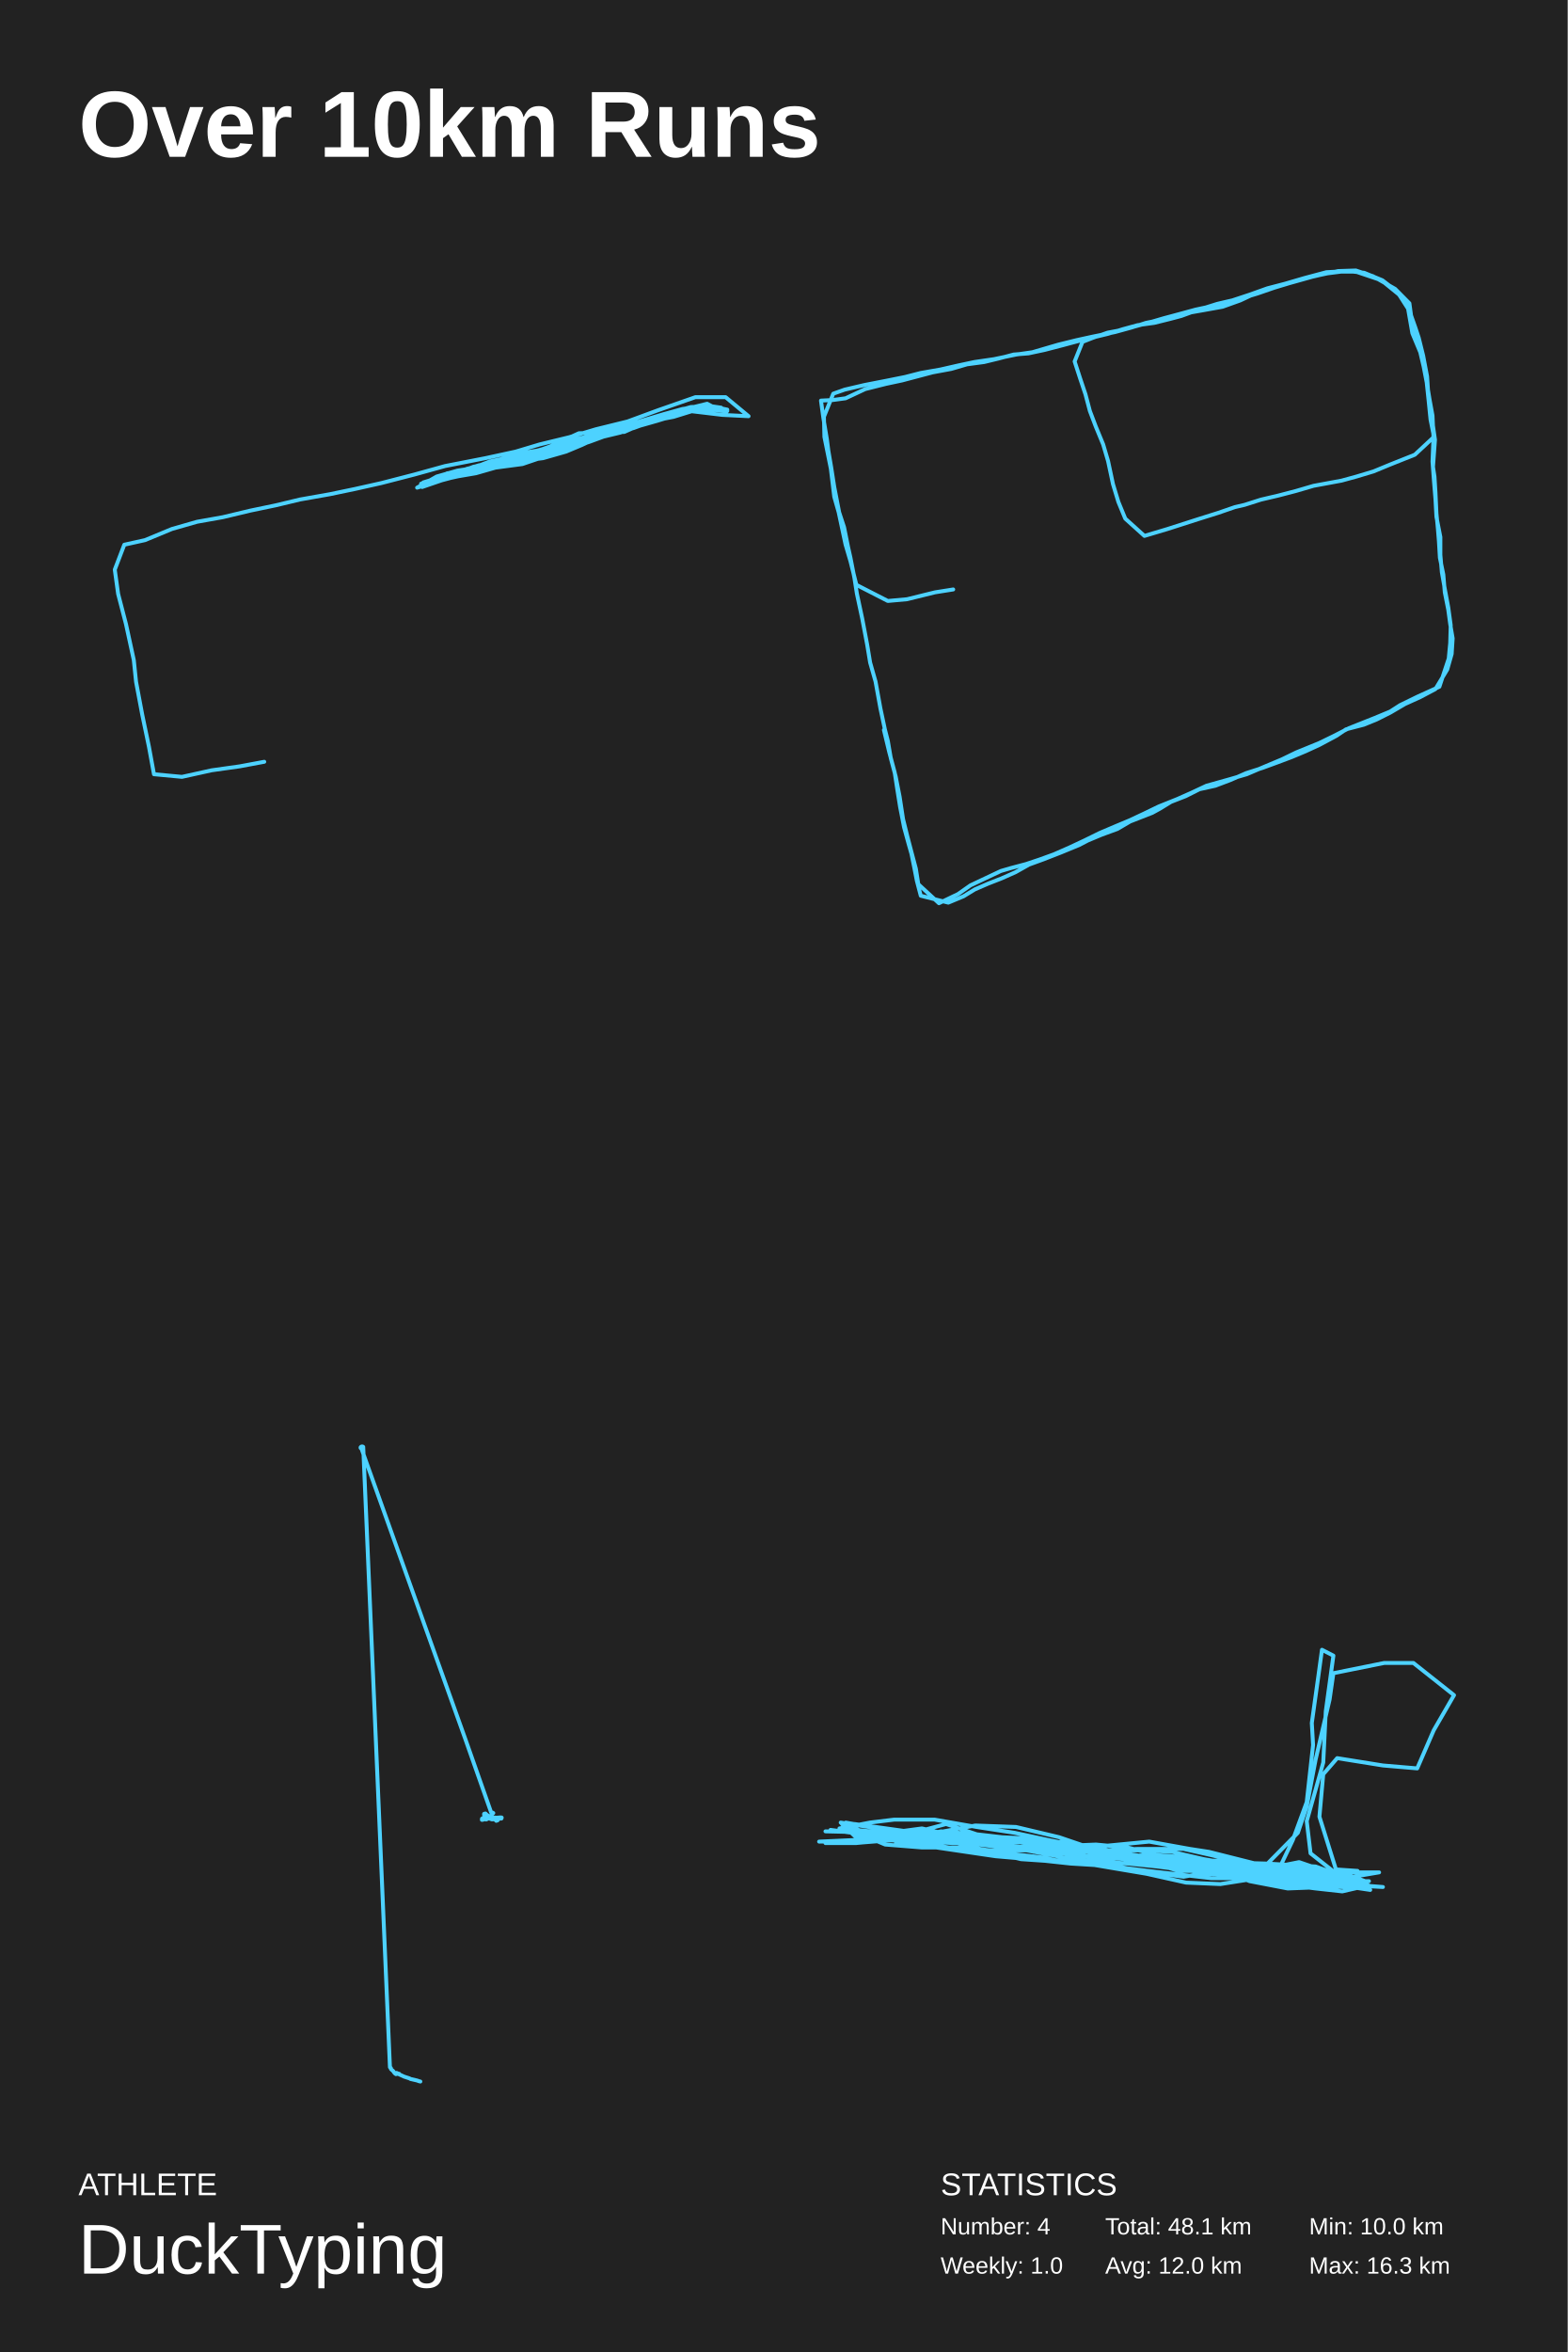
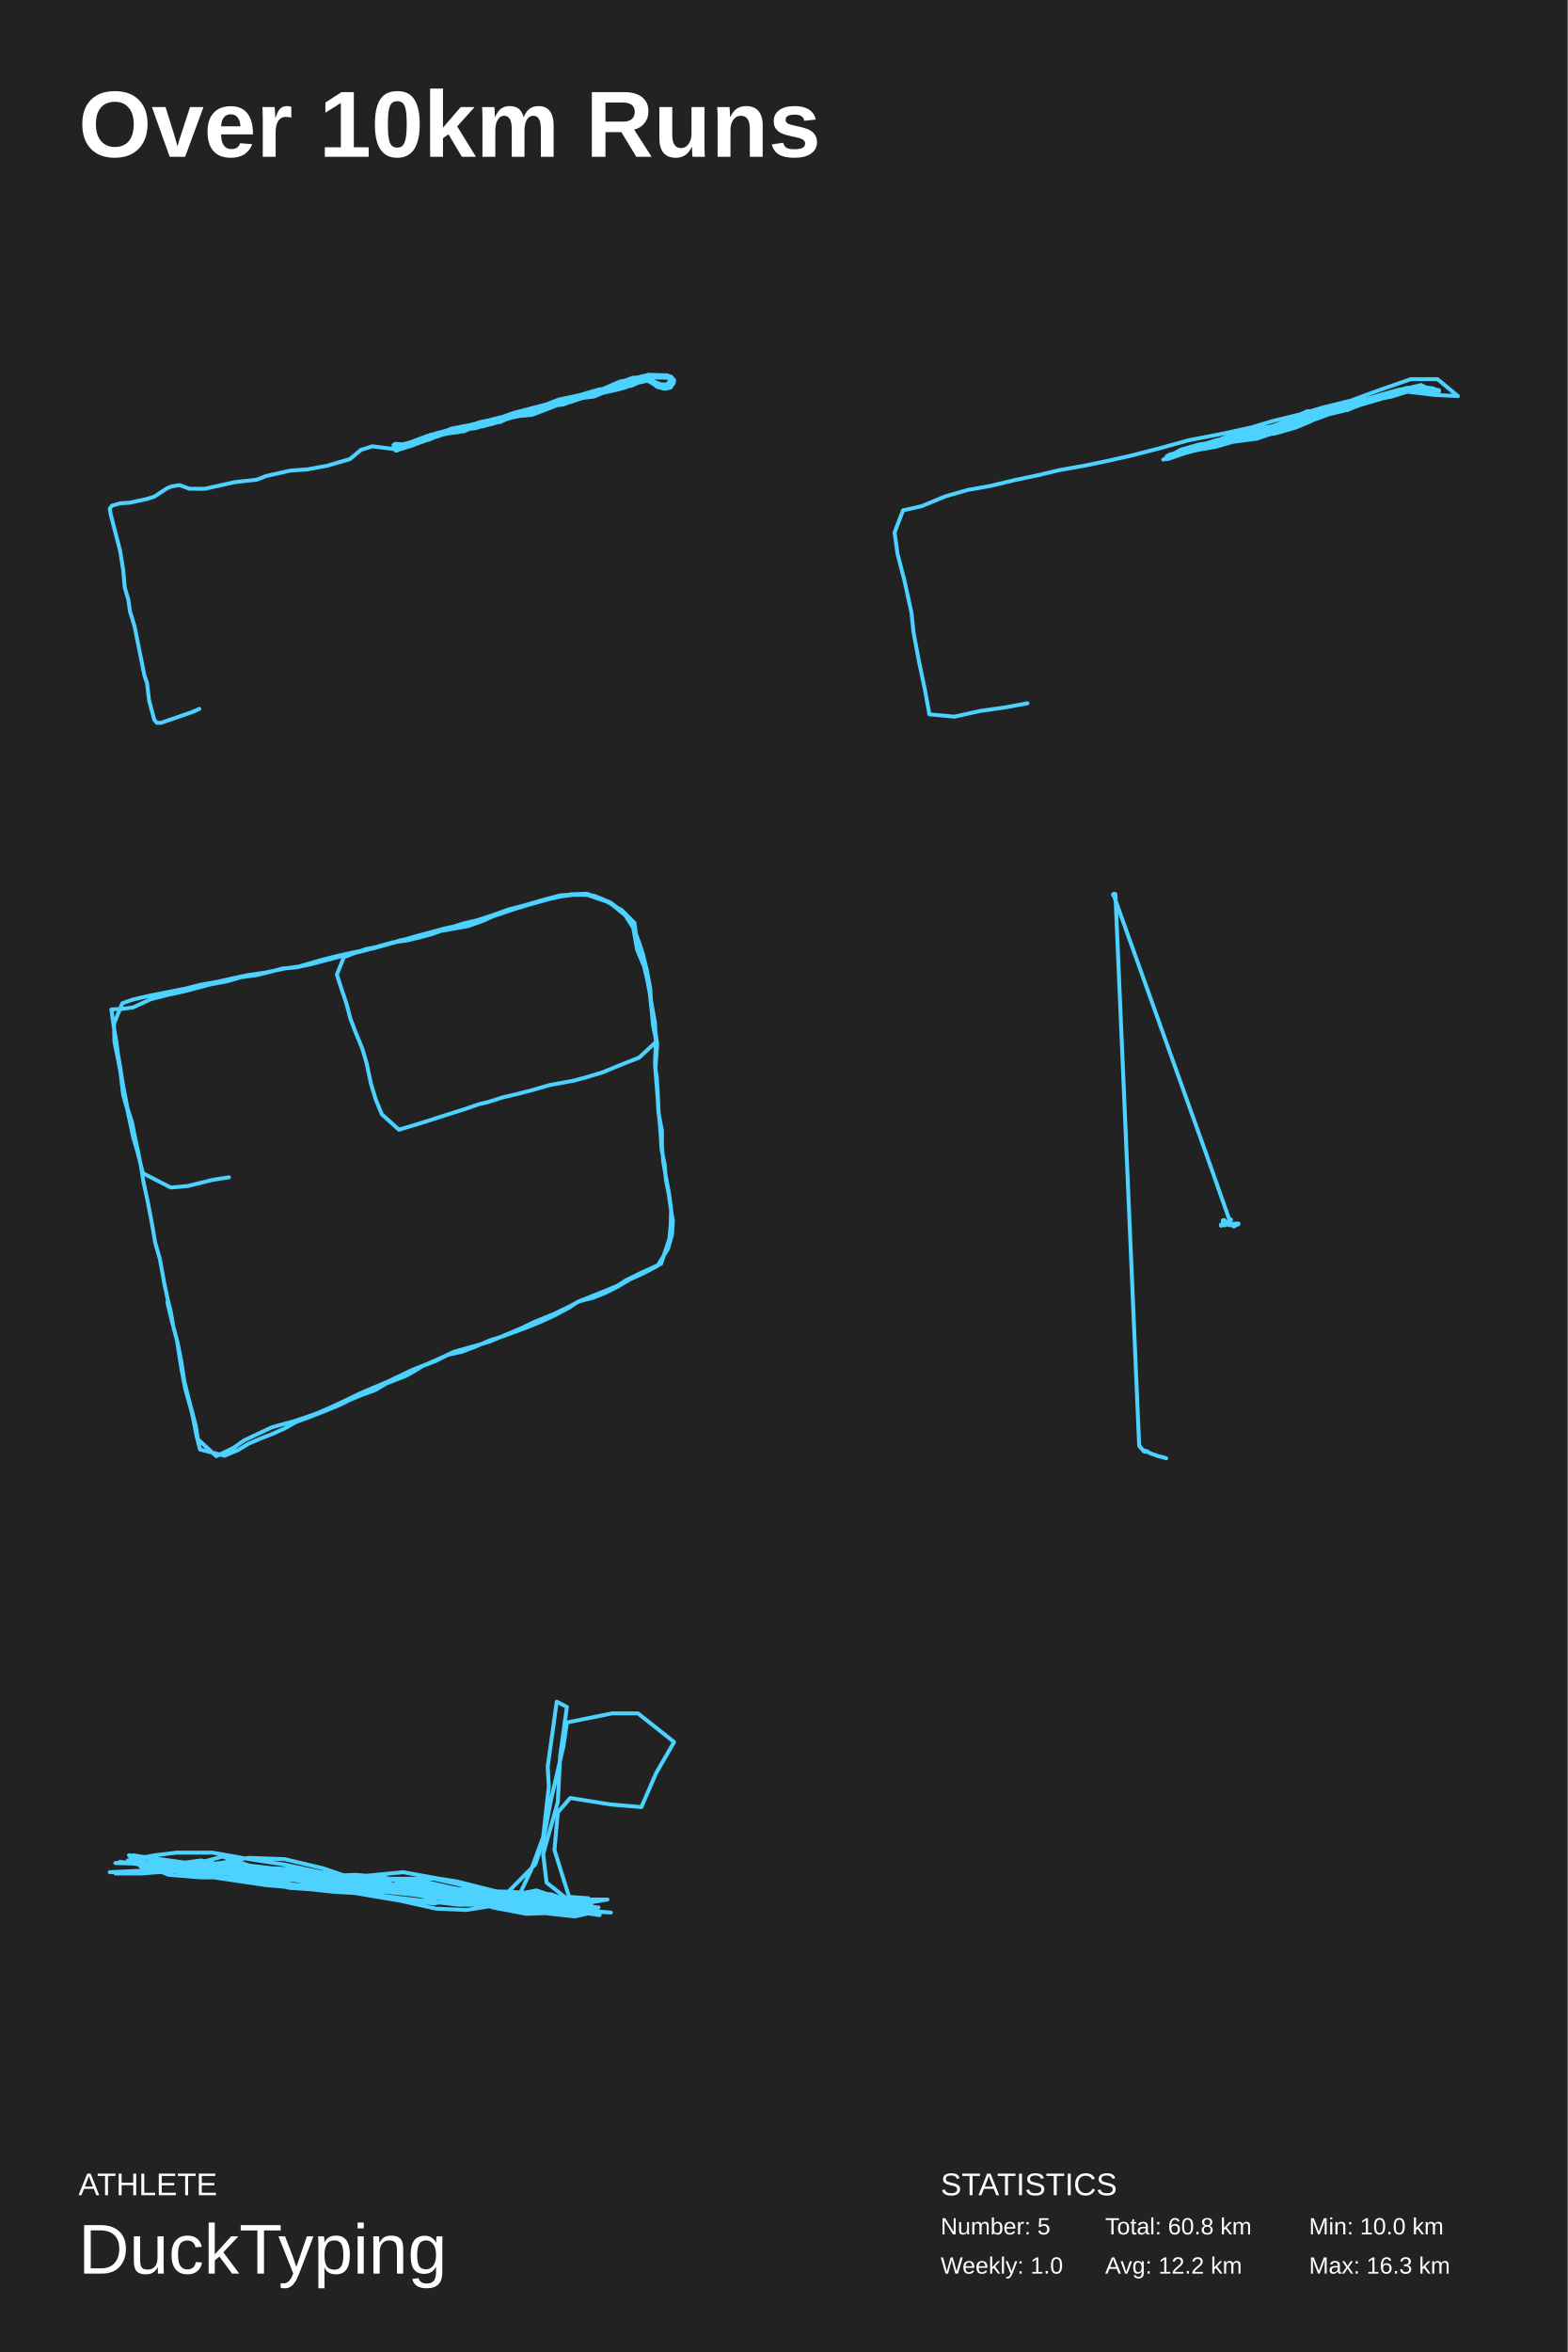
<svg xmlns="http://www.w3.org/2000/svg" baseProfile="full" height="300mm" version="1.1" viewBox="0,0,200,300" width="200mm">
  <defs />
  <rect fill="#222222" height="300" width="200" x="0" y="0" />
  <text fill="#FFFFFF" style="font-size:12px; font-family:Arial; font-weight:bold;" x="10" y="20">Over 10km Runs</text>
  <text fill="#FFFFFF" style="font-size:4px; font-family:Arial" x="10" y="280">ATHLETE</text>
  <text fill="#FFFFFF" style="font-size:9px; font-family:Arial" x="10" y="290">DuckTyping</text>
  <text fill="#FFFFFF" style="font-size:4px; font-family:Arial" x="120" y="280">STATISTICS</text>
-   <text fill="#FFFFFF" style="font-size:3px; font-family:Arial" x="120" y="285">Number: 4</text>
+   <text fill="#FFFFFF" style="font-size:3px; font-family:Arial" x="120" y="285">Number: 5</text>
  <text fill="#FFFFFF" style="font-size:3px; font-family:Arial" x="120" y="290">Weekly: 1.0</text>
-   <text fill="#FFFFFF" style="font-size:3px; font-family:Arial" x="141" y="285">Total: 48.1 km</text>
-   <text fill="#FFFFFF" style="font-size:3px; font-family:Arial" x="141" y="290">Avg: 12.0 km</text>
+   <text fill="#FFFFFF" style="font-size:3px; font-family:Arial" x="141" y="285">Total: 60.8 km</text>
+   <text fill="#FFFFFF" style="font-size:3px; font-family:Arial" x="141" y="290">Avg: 12.2 km</text>
  <text fill="#FFFFFF" style="font-size:3px; font-family:Arial" x="167" y="285">Min: 10.0 km</text>
  <text fill="#FFFFFF" style="font-size:3px; font-family:Arial" x="167" y="290">Max: 16.3 km</text>
-   <polyline fill="none" points="33.714,97.165 30.571,97.751 27.0,98.253 23.214,99.089 19.643,98.754 19.0,95.242 18.143,91.143 17.357,86.961 17.071,84.201 16.071,79.601 15.071,75.753 14.643,72.658 15.857,69.48 18.5,68.894 21.929,67.473 25.143,66.552 28.429,65.967 31.929,65.131 35.143,64.461 38.286,63.709 42.071,63.039 45.286,62.37 48.643,61.618 52.857,60.53 56.786,59.443 61.929,58.439 65.786,57.603 68.857,56.683 72.643,55.762 76,54.759 80.071,53.755 83.929,52.333 88.714,50.66 92.571,50.66 95.5,53.086 92.143,52.919 87.929,52.417 83.857,53.671 81.214,54.424 78.5,55.177 75.286,56.181 71.714,57.268 68.786,57.937 66.357,59.025 62.571,59.61 59.429,60.447 56.286,61.283 53.214,62.203 55.714,60.781 58.357,60.028 61.643,59.526 65.214,58.439 69.0,57.603 72.929,56.515 76.5,55.595 80.143,54.508 83.286,53.588 86.286,52.668 89.857,51.998 92.786,52.249 91.214,51.998 87.786,52.249 85.0,53.337 81.714,54.173 79.143,55.177 76.357,55.846 73.429,56.683 69.857,57.854 66.857,58.606 64.214,59.359 60.714,60.363 57.786,60.865 55.071,61.618 54.5,61.618 57.071,60.363 60.429,60.112 64.214,59.025 67.786,58.021 71.714,56.933 74.643,56.097 77.429,55.344 80.357,54.173 84.429,53.086 87.143,52.249 90.214,51.497 91.0,51.915 87.857,52.249 85.143,53.253 81.929,54.09 79.071,54.926 76.357,55.846 72.786,56.515 69.929,57.352 66.5,58.606 63.5,59.276 60.286,59.777 57.286,60.614 53.857,61.701 55.143,61.367 58.643,60.196 61.286,59.694 64.5,58.941 68.786,57.686 71.429,56.933 73.929,56.097 77.286,55.261 79.929,54.675 82.714,53.839 86.857,52.668 89.571,51.915 92.357,52.249 90.357,51.915 86.714,52.333 83.929,53.253 81.0,54.09 78.286,55.01 74.929,56.264 71.357,57.101 68.714,57.854 65.929,58.606 61.5,59.276 59.143,60.196 56.5,60.948 53.857,61.952 55.143,61.367 57.214,60.614 59.643,59.777 62.214,59.276 66,58.774 69.0,57.854 72.357,56.85 75.429,55.512 78.286,54.842 82.429,53.839 85.929,53.169 89.714,51.998 92.714,52.5 90.714,52.082 87.071,52.333 84.429,53.337 81.429,54.09 79.0,55.01 76.357,55.762 74.214,56.766 72.214,57.603 69.286,58.439 64.714,59.025 61.714,59.61 58.214,60.447 55.5,61.283 53.786,61.952 55.857,61.032 58.143,60.196 62.0,59.777 64.786,58.941 67.571,58.188 70.5,57.268 75.071,55.846 78.571,55.177 81.857,54.006 85.429,52.919 87.786,52.166 90.429,51.915 92.357,52.333 89.571,51.831 86.857,52.584 83.143,53.588 80.429,54.508 77.714,55.428 75.214,56.348 72.643,57.184 69.357,58.272 66.643,59.192 62.857,59.694 60.214,60.363 56.786,61.116 53.857,62.119 55.5,61.283 58.357,60.53 62.071,59.777 65.143,58.774 67.929,58.021 71.071,57.017 73.857,56.515 77.214,55.344 80.571,54.34 83.714,53.671 86.786,52.584 90.5,51.998 92.214,52.166 89.357,51.998 86.071,52.5 83.357,53.671 80.857,54.591 77.286,55.512 74.0,56.599 71.357,57.435 68.5,58.188 65.714,58.857 61.357,59.694 58.643,60.614 55.429,61.199 54.5,61.618 58.286,60.363 61.429,59.694 64.214,58.941 67.0,58.272 70.0,57.352 72.714,56.766 76.143,55.762 78.857,54.926 82.286,54.006 85.143,53.086 87.571,52.417 90.857,52.166 92.357,52.166 89.643,51.748 85.786,52.668 83.143,53.671 80.357,54.424 77.5,55.261 73.786,56.181 71.0,57.017 67.071,58.188 64.143,58.857 60.5,59.777 57.786,60.53 55.071,61.45 54.429,61.701 57.214,60.781 59.929,60.112 62.571,59.276 66.071,58.188 69.571,57.184 72.571,56.432 77.786,55.261 80.643,54.424 84.071,53.42 87.143,52.417 89.929,51.998 92.5,52.249 90.429,51.915 88,52.082 84.286,53.337 81.857,54.006 78.571,55.01 75.429,55.595 72.357,56.599 69.5,57.268 66.929,58.188 63.786,58.941 60.429,59.526 57.786,60.53 55.286,61.283 55.643,61.283 58.714,60.363 61.0,59.61 63.786,59.025 67.286,58.104 70.0,57.268 72.786,56.766 76.143,55.679 79.0,54.926 82.357,53.839 85.286,52.919 87.571,52.166 90.214,51.831 91.786,52.166 89,51.998 85.571,52.835 82.143,54.09 78.929,55.01 75.714,55.679 72.5,56.432 69.714,57.352 67.071,58.188 64.286,58.774 61.071,59.359 58.357,60.196 55.714,61.199 54.143,61.701 56.357,61.032 59.714,60.112 62.857,59.443 66.429,58.272 69.643,57.184 73.857,55.261 79.643,55.093 83.214,53.504 85.786,52.835 88.571,51.998 92.0,51.998 90.857,51.831 87.071,52.166 84.643,52.835 81.571,53.755 78.643,54.842 75.286,55.679 72.929,56.683 68.786,57.519 62.5,58.857 59.0,60.196 55.286,61.199 54.357,61.618 56.643,60.948 59.143,60.028 63.214,58.774 66.071,57.854 69.357,57.352 74.071,56.264 78.143,54.759 81.571,53.922 84.5,53.169 87.571,52.333 90.071,51.915 92.714,52.333 90.786,51.831 88.143,51.915 84.286,53.002 81.786,53.839 78.857,54.508 76.429,55.344 74.286,56.097 70.429,57.184 67.714,57.77 63.786,58.774 60.857,59.694 58.071,60.363 55.357,61.116 54.0,61.534 56.429,60.865 60.5,59.526 63.571,58.941 67.143,58.021 70.214,56.933 72.714,56.432 76.286,55.177 79.786,54.508 83.5,53.588 85.929,52.751 89.429,52.166 92.786,52.417 90.071,51.831 85.929,52.668 83.214,53.42 80.857,54.173 77.857,55.01 75.143,55.595 72.643,56.432 68.857,57.519 65.5,58.439 62.643,58.941 60.357,59.945 58.071,60.363 54.786,61.367 54.857,61.367 57.786,60.447 60.0,59.694 64.143,58.69 66.643,57.937 69.357,57.268 71.714,56.432 74.571,55.762 77.143,54.926 80.143,54.09 82.714,53.504 85.786,52.584 88.286,52.166 91.214,51.915 92.786,52.249 89.429,51.831 87.071,52.166 84.643,53.002 82.286,53.755 79.714,54.34 77.429,55.177 74.643,55.93 72.714,56.432 69.857,57.184 68.143,57.854 65.857,58.439 62.929,58.941 60.357,59.861 58.286,60.279 56.0,60.948 53.714,61.701" stroke="#4dd2ff" stroke-linecap="round" stroke-linejoin="round" stroke-width="0.5" />
-   <polyline fill="none" points="121.607,75.185 119.287,75.552 115.712,76.433 113.266,76.653 109.253,74.597 108.5,71.586 107.873,69.457 106.995,65.344 106.431,63.361 105.992,59.763 105.176,55.724 105.114,53.154 106.305,50.216 107.748,49.702 110.256,49.114 113.266,48.527 115.461,48.086 117.468,47.572 119.977,47.132 122.235,46.618 124.304,46.177 126.813,45.81 129.635,45.222 131.705,44.928 134.966,43.974 137.349,43.386 139.356,42.946 142.241,42.358 144.373,41.771 146.192,41.183 148.387,40.742 151.021,40.008 153.529,39.567 155.975,39.127 158.233,38.319 160.741,37.144 163.187,36.409 166.448,35.455 169.208,34.72 171.905,34.573 174.037,34.794 176.357,35.748 177.988,36.997 179.556,38.906 180.183,42.505 181.5,45.663 182.002,48.674 182.252,51.024 182.503,53.521 182.942,55.724 180.496,58.001 177.361,59.249 175.228,60.13 173.033,60.791 171.152,61.305 167.577,61.966 165.32,62.627 163.062,63.215 160.867,63.729 158.797,64.39 157.543,64.683 155.411,65.418 152.839,66.226 148.951,67.474 146.003,68.355 143.558,66.152 142.68,64.022 141.99,61.746 141.363,58.808 140.735,56.679 139.795,54.402 139.042,52.419 138.478,50.29 137.788,48.233 137.098,46.103 138.101,43.607 139.418,43.092 141.3,42.432 143.244,42.064 146.192,41.256 148.449,40.596 150.644,40.008 152.526,39.494 154.595,39.053 156.978,38.392 159.424,37.584 161.682,36.777 163.94,36.189 166.135,35.602 168.33,35.088 170.713,34.573 172.971,34.5 175.166,35.234 177.988,36.85 179.807,38.686 180.246,41.917 181.124,44.635 181.625,46.764 182.064,49.041 182.378,50.95 182.754,53.007 182.88,55.797 182.754,58.882 182.942,61.379 183.13,63.655 183.256,65.932 183.758,68.502 183.758,70.779 183.946,72.982 184.322,75.111 184.761,77.461 185.075,79.738 185.012,82.014 184.824,83.997 183.632,87.595 180.873,88.844 178.615,89.945 177.361,90.753 175.417,91.561 172.093,92.883 170.086,93.911 168.267,94.792 165.382,95.967 163.564,96.848 161.118,97.876 159.048,98.757 157.041,99.345 153.905,100.226 152.024,101.107 150.205,101.915 147.822,102.87 146.003,103.751 144.122,104.632 142.366,105.366 140.296,106.248 138.352,107.202 136.471,108.083 134.464,108.965 132.645,109.625 130.889,110.213 128.945,110.727 127.691,111.094 123.802,112.93 122.235,114.031 119.789,115.206 117.155,112.783 116.841,110.8 116.277,108.671 115.775,106.762 115.211,104.485 114.772,101.621 114.27,99.051 113.643,96.701 113.266,94.498 112.89,93.03 112.326,90.386 111.699,86.934 111.009,84.511 110.632,82.235 110.005,78.93 109.315,75.699 109.002,73.716 108.5,71.146 108.187,69.75 107.685,67.254 107.058,65.344 106.431,62.113 106.054,59.69 105.678,57.486 105.49,56.018 105.051,53.374 104.737,51.097 106.242,51.024 107.873,50.804 110.382,49.629 113.016,48.968 115.085,48.527 117.029,48.013 118.973,47.499 121.357,47.058 123.363,46.471 125.558,46.177 127.377,45.736 129.321,45.222 131.203,45.075 133.272,44.635 135.53,44.047 137.725,43.46 139.544,43.019 141.363,42.578 143.244,41.991 145.125,41.477 147.258,41.183 149.327,40.669 150.707,40.302 152.714,39.567 155.285,38.76 156.539,38.466 158.484,38.025 160.428,37.438 162.56,36.703 164.504,36.116 167.389,35.308 168.769,34.941 171.089,34.647 172.971,34.647 176.232,35.748 178.49,37.584 179.807,39.641 180.559,41.771 180.998,43.092 181.563,45.369 182.064,48.013 182.19,49.922 182.503,51.832 182.754,53.888 183.068,56.091 182.817,59.543 183.005,60.791 183.13,62.774 183.256,65.491 183.444,67.474 183.569,69.016 183.695,71.146 184.134,73.275 184.322,75.552 184.761,77.755 185.012,79.591 185.325,81.427 185.2,83.41 184.636,85.392 183.13,87.889 181.186,88.917 179.242,89.798 177.361,90.9 175.605,91.781 173.974,92.442 171.716,93.03 170.525,93.837 168.33,95.012 166.574,95.82 164.818,96.554 163.062,97.215 161.055,97.95 158.985,98.61 156.978,99.492 155.034,100.226 153.027,100.667 151.271,101.548 149.39,102.282 147.948,103.163 147.007,103.677 144.185,104.779 142.554,105.734 140.547,106.468 138.791,107.202 137.662,107.79 135.342,108.744 133.084,109.625 131.266,110.286 129.572,111.241 127.754,112.049 126.06,112.71 124.367,113.444 122.924,114.325 120.98,115.133 117.468,114.252 116.967,112.342 116.653,110.727 116.277,108.891 115.9,107.569 115.336,105.513 114.834,102.943 114.458,100.593 114.144,98.537 113.455,95.967 112.765,93.103" stroke="#4dd2ff" stroke-linecap="round" stroke-linejoin="round" stroke-width="0.5" />
-   <polyline fill="none" points="62.25,231.929 61.995,231.958 61.889,231.893 61.721,231.893 61.597,231.922 61.497,231.965 61.491,231.979 61.541,232.015 61.528,232.058 61.478,232.101 61.478,232.123 61.534,232.123 61.709,232.073 61.796,232.008 61.982,231.893 62.181,231.822 62.231,231.829 62.287,231.85 62.275,231.908 62.337,231.893 62.362,231.893 62.486,231.972 62.741,232.058 62.791,232.065 62.99,232.044 63.133,232.001 63.158,231.979 63.158,231.951 63.233,231.922 63.264,231.9 63.276,231.879 63.363,231.843 63.432,231.85 63.618,231.829 63.687,231.829 63.712,231.85 63.805,231.857 63.967,231.9 63.998,231.879 64.004,231.85 64.004,231.836 63.985,231.822 63.917,231.829 63.855,231.9 63.774,231.922 63.761,231.936 63.68,231.965 63.693,231.972 63.625,232.029 63.32,232.094 63.226,232.051 63.214,231.986 63.09,231.936 62.909,231.9 62.548,231.929 62.356,231.936 62.281,231.958 62.02,232.08 61.989,232.015 61.951,231.951 61.914,231.943 61.827,231.943 61.665,231.994 61.64,232.022 61.659,232.044 61.702,232.051 61.752,232.015 61.758,231.986 61.765,231.958 61.709,231.879 61.74,231.922 61.758,231.936 61.758,231.85 61.771,231.822 61.783,231.728 61.771,231.506 61.752,231.384 61.765,231.355 61.926,231.312 61.951,231.327 62.088,231.463 62.219,231.556 62.287,231.628 62.343,231.657 62.474,231.814 62.536,231.85 62.648,231.865 62.766,231.85 62.872,231.857 63.139,231.836 63.295,231.85 63.307,231.865 63.438,231.85 63.618,231.872 63.649,231.893 63.755,231.893 63.83,231.915 63.929,231.915 63.948,231.965 63.973,231.951 63.985,231.922 63.985,231.9 63.948,231.872 63.861,231.814 63.83,231.807 63.836,231.843 63.736,231.865 63.637,231.936 63.618,231.979 63.625,232.029 63.575,232.073 63.481,232.187 63.307,232.245 63.245,232.159 63.183,232.116 63.009,232.029 62.729,231.972 62.542,231.908 62.331,231.857 62.169,231.865 62.125,231.879 61.777,231.929 61.696,231.958 61.671,231.979 61.553,232.029 61.497,232.065 61.491,232.087 61.503,232.108 61.547,232.123 61.827,232.051 61.976,232.029 62.387,231.793 62.723,231.484 62.934,231.255 62.835,231.198 62.654,231.162 59.395,221.902 46.071,184.651 46.102,184.687 46.089,184.708 46.04,184.73 46.021,184.715 46.002,184.672 45.996,184.629 46.015,184.586 46.102,184.514 46.158,184.5 46.251,184.5 46.295,184.522 46.338,184.55 49.747,263.679 49.834,263.744 49.865,263.78 49.853,263.83 49.853,263.851 49.89,263.923 49.983,264.016 50.058,264.073 50.195,264.21 50.276,264.346 50.357,264.432 50.419,264.496 50.518,264.561 50.518,264.525 50.549,264.532 50.674,264.482 50.699,264.482 50.692,264.532 50.804,264.525 50.891,264.532 50.916,264.511 50.879,264.547 50.854,264.518 50.792,264.511 50.686,264.439 50.605,264.403 50.574,264.396 50.549,264.403 50.587,264.439 50.879,264.561 51.538,264.869 52.216,265.091 52.378,265.177 53.212,265.371 53.305,265.4 53.392,265.443 53.628,265.5" stroke="#4dd2ff" stroke-linecap="round" stroke-linejoin="round" stroke-width="0.5" />
-   <polyline fill="none" points="114.22,235.273 118.108,234.9 122.644,234.713 126.208,234.9 128.8,235.46 134.47,236.394 140.302,236.02 144.676,236.581 149.05,237.328 152.938,237.701 155.854,238.262 160.066,238.635 165.736,237.514 170.11,239.009 173.998,240.316 172.216,239.943 168.004,239.382 163.468,238.822 161.848,238.448 156.502,237.328 151.642,237.328 147.268,237.141 143.704,236.394 139.492,235.647 135.766,235.086 133.822,234.713 129.448,233.779 124.588,233.032 119.242,232.098 114.058,232.098 110.98,232.471 107.092,233.219 111.142,233.592 116.65,234.152 120.862,234.526 122.482,234.713 127.99,234.9 132.364,235.086 135.28,235.46 139.816,235.273 143.866,235.647 148.078,236.767 151.318,237.514 155.53,237.888 159.742,238.262 163.63,238.822 165.25,239.196 170.272,239.943 174.646,240.503 173.512,240.316 169.462,239.943 164.764,239.196 160.714,238.448 157.96,237.888 153.586,237.141 149.536,236.207 145.972,236.02 141.112,236.02 137.224,235.46 131.878,234.526 127.828,234.339 124.588,233.966 120.052,233.592 115.192,234.526 109.198,235.086 105.31,235.086 109.036,235.086 113.734,234.713 117.946,234.713 124.912,235.273 127.99,235.647 133.66,235.647 138.034,235.833 144.838,236.954 149.86,238.448 155.206,238.075 159.256,238.262 164.44,239.196 168.004,239.382 171.568,240.316 176.428,240.69 173.026,240.503 171.082,240.503 170.758,240.503 166.06,240.316 161.362,239.569 152.938,237.888 148.24,236.954 142.894,237.701 137.548,237.328 133.984,236.581 129.934,235.833 124.912,235.086 121.51,235.086 118.27,234.9 112.762,234.713 107.416,232.658 109.198,234.339 114.706,234.526 119.404,234.713 122.158,235.086 125.074,235.833 128.476,236.394 133.336,236.954 135.604,237.514 139.816,237.514 143.866,237.701 147.592,238.075 154.882,239.009 157.312,239.382 162.01,239.943 166.546,240.316 172.702,240.69 174.646,239.943 171.244,239.943 166.708,239.569 161.362,239.196 153.262,239.009 148.402,236.954 144.19,237.701 138.52,237.328 133.984,235.833 129.448,234.526 125.074,234.526 119.89,234.9 116.974,234.339 113.086,233.405 107.902,232.471 110.818,234.152 115.678,235.086 120.7,235.833 127.018,236.767 131.392,237.141 136.576,237.701 139.654,237.888 146.296,239.009 151.318,240.129 155.692,240.316 159.256,239.756 162.01,240.129 167.842,240.877 171.244,241.25 173.674,240.69 169.138,240.69 164.278,240.877 159.418,239.943 154.234,237.888 151.966,236.954 147.106,236.581 143.542,236.767 138.52,235.833 130.42,234.526 123.13,234.339 116.326,233.966 108.874,233.779 105.958,233.405 108.712,233.779 112.438,234.339 120.052,234.339 124.75,235.833 130.258,237.141 135.766,237.514 140.302,237.701 143.542,238.262 146.458,238.635 154.558,239.569 156.178,239.569 161.362,239.569 164.278,239.569 169.786,240.316 174.808,241.063 173.512,239.756 170.434,239.009 167.842,238.075 161.686,237.701 154.72,237.514 150.184,236.954 148.402,236.954 144.19,236.767 140.14,236.207 131.878,236.207 129.286,235.46 123.778,234.152 116.326,233.779 112.762,234.526 104.5,234.9 115.678,234.713 118.594,234.9 125.236,235.086 129.448,235.647 135.442,234.9 140.788,236.581 146.134,237.514 151.318,237.888 154.558,238.075 160.228,239.382 164.764,240.503 167.842,240.503 174.322,240.877 174.16,239.943 171.568,239.009 165.736,238.262 159.904,238.635 156.826,237.701 151.642,236.954 148.726,236.767 140.464,237.141 134.956,236.207 132.04,236.02 126.694,235.273 117.622,233.219 113.41,233.779 105.31,233.592 108.874,233.592 111.952,233.592 116.812,233.592 124.912,234.9 127.828,235.273 133.822,236.02 140.14,236.02 146.134,237.514 152.29,238.448 158.932,237.888 163.144,238.075 166.546,239.009 173.674,239.943 170.596,239.569 165.574,239.196 159.256,239.009 156.988,238.448 150.832,237.328 148.078,237.141 142.246,236.767 135.118,234.339 129.61,233.032 124.426,232.845 120.376,233.592 118.432,233.966 109.036,232.658 114.22,233.592 118.918,235.273 123.13,236.02 130.906,236.767 136.576,237.514 141.76,237.888 145.486,238.635 150.994,239.382 155.206,238.635 161.848,238.822 165.574,239.382 173.026,240.503 173.188,238.822 170.434,238.822 164.116,238.635 159.094,238.635 156.016,236.954 150.994,235.833 145.162,235.833 140.788,236.02 137.872,235.647 133.984,235.46 127.828,234.526 124.588,234.152 118.432,233.592 115.516,233.779 107.254,232.471 109.522,234.152 115.84,234.339 120.376,234.339 122.644,234.713 127.828,235.46 132.85,236.02 138.196,236.767 140.302,236.581 144.838,236.954 150.346,238.635 156.34,238.635 160.552,238.635 162.172,238.635 168.328,239.196 170.434,239.756 175.942,238.822 170.272,238.822 167.194,236.394 166.708,232.285 168.814,224.813 169.138,218.276 170.11,211.178 168.652,210.431 168.166,213.98 167.356,219.77 167.518,222.572 166.708,229.856 164.926,234.713 163.144,238.448 154.234,236.207 151.804,235.833 146.62,234.9 140.788,235.46 136.252,236.02 130.744,236.02 120.7,232.658 112.276,234.9 109.36,233.779 112.924,235.273 117.622,235.647 122.32,235.647 126.532,236.02 130.906,236.02 135.604,236.02 138.682,236.767 143.542,237.141 147.592,237.701 150.508,237.888 156.664,237.888 162.982,238.635 167.68,239.009 169.462,239.196 173.026,240.129 173.188,238.635 170.434,238.448 168.328,231.724 168.814,226.308 170.596,224.253 176.428,225.187 180.802,225.56 182.908,220.704 185.5,216.221 180.316,212.112 176.59,212.112 170.11,213.419 169.624,216.782 167.842,224.44 166.708,230.417 165.574,233.779 161.524,237.888 157.474,237.328 151.966,236.02 149.374,235.46" stroke="#4dd2ff" stroke-linecap="round" stroke-linejoin="round" stroke-width="0.5" />
+   <polyline fill="none" points="25.428,90.42 24.569,90.807 20.539,92.199 20.011,92.199 19.681,91.813 19.02,89.338 18.756,87.094 18.426,86.166 17.171,79.901 16.576,77.967 16.378,76.498 15.916,74.951 15.717,72.708 15.321,70.232 14.132,65.669 14.0,64.895 14.264,64.508 15.321,64.199 16.51,64.122 18.69,63.658 19.681,63.348 21.332,62.265 21.927,62.033 22.917,61.879 24.172,62.343 26.154,62.343 29.985,61.492 32.76,61.182 33.949,60.718 37.053,60.022 39.233,59.867 41.743,59.403 44.65,58.552 46.037,57.392 47.49,56.928 50.594,57.315 52.906,56.464 54.756,56.077 56.143,55.458 60.635,54.143 63.673,53.679 65.193,52.906 66.448,52.519 68.958,52.287 71.138,51.281 75.563,50.353 81.376,48.651 82.499,48.419 83.952,49.27 84.481,49.425 85.207,49.116 85.802,48.497 85.736,48.187 85.141,47.878 82.697,47.801 78.139,49.27 77.017,49.812 71.93,51.049 70.081,51.9 68.76,52.055 66.448,52.828 65.391,52.828 60.305,54.376 58.587,54.608 56.077,55.536 54.095,56 51.651,57.005 50.264,57.005 50.528,57.238 51.057,57.16 52.972,56.309 57.464,54.994 58.587,54.685 61.626,54.376 65.589,53.138 66.778,52.442 68.826,52.055 73.912,50.817 75.101,50.353 75.894,50.276 77.347,49.734 79.659,49.193 82.895,48.497 83.82,49.348 84.877,49.58 85.604,49.348 85.934,48.729 85.802,48.419 85.207,48.187 81.905,48.11 80.716,48.187 76.026,49.966 71.27,50.972 69.684,51.591 65.523,52.674 62.088,53.911 59.842,54.453 57.53,54.762 55.549,55.304 52.246,56.541 50.991,56.851 50.396,57.238 51.255,57.083 52.576,56.541 54.029,56.309 55.152,55.69 56.804,55.149 64.664,53.37 67.174,52.364 69.354,52.21 70.873,51.514 72.987,51.204 77.017,49.734 78.866,49.348 80.451,48.806 82.697,48.419 83.886,49.038 84.745,49.193 85.273,48.884 85.538,48.342 85.472,48.11 85.141,47.955 82.565,48.11 79.064,48.729 77.017,49.812 75.695,49.966 66.778,52.751 64.796,53.061 63.409,53.757 60.371,54.298 54.558,55.923 50.727,57.238 53.303,56.309 54.624,55.923 55.879,55.304 57.861,55.072 61.097,54.143 62.947,53.911 65.457,52.828 66.976,52.519 68.165,52.055 71.006,51.591 75.233,50.199 78.272,49.812 80.65,48.651 81.442,48.419 82.499,48.265 83.754,48.961 84.943,49.193 85.406,49.193 85.67,48.884 85.67,48.419 85.207,48.187 82.103,47.955 80.319,48.419 76.752,49.657 65.985,52.596 63.541,53.525 57.53,54.685 55.681,55.613 52.246,56.773 50.33,57.083 51.057,57.238 53.039,56.309 54.228,56.077 55.681,55.536 58.587,54.762 60.503,54.453 62.088,53.911 66.25,53.061 67.901,52.906 71.138,51.668 76.686,50.044 79.394,49.502 81.442,48.651 82.697,48.574 83.952,49.348 84.745,49.58 85.273,49.502 85.67,49.038 85.736,48.342 85.009,47.955 82.433,47.955 78.866,48.961 77.545,49.58 76.488,49.657 68.561,51.978 67.505,52.442 64.994,52.983 62.683,53.834 56.738,55.149 55.086,55.69 50.462,56.928 51.321,56.928 55.549,55.381 58.323,55.149 60.569,54.298 63.673,53.679 65.985,52.906 68.76,52.442 70.807,51.514 72.789,51.281 76.488,49.966 78.602,49.657 81.772,48.419 82.697,48.419 84.679,49.27 85.207,49.116 85.802,48.574 85.67,48.342 85.207,48.11 83.292,47.955 79.13,48.651 76.818,49.657 72.525,51.127 62.683,53.525 60.569,54.221 57.596,54.762 56.672,55.072 54.492,55.613 50.396,57.16 51.453,56.928 52.906,56.232 54.624,55.768 55.747,55.69 57.53,55.072 60.04,54.53 61.229,54.066 63.673,53.757 65.061,53.138 67.769,52.674 72.062,51.204 78.932,49.657 79.989,49.348 81.31,48.574 82.895,48.419 83.754,49.27 84.811,49.58 85.538,49.425 85.934,48.884 86.0,48.497 85.604,48.033 84.943,47.955 82.103,48.11 80.385,48.419 79.13,49.038 73.317,50.74 67.637,52.21 65.853,52.751 57.464,54.84 56.275,55.226 54.954,55.458 53.435,56.155 50.462,57.16 51.057,57.16 55.152,55.69 58.785,54.608 62.484,53.834 64.004,53.37 65.193,53.215 66.646,52.596 68.033,52.364 74.44,50.74 75.761,50.585 77.611,49.812 79.461,49.425 81.112,48.806 82.565,48.574 84.084,49.193 85.009,49.27 85.67,48.961 85.868,48.574 85.802,48.342 85.273,48.187 83.49,47.955 82.763,47.955 81.178,48.265 78.734,49.27 70.015,51.514 64.334,53.215 61.295,53.834 55.417,55.768 53.633,56.077 51.783,56.696 50.396,56.619 50.198,56.773 50.33,57.16 50.793,57.16 53.633,56.309 55.483,55.536 58.059,55.149 62.154,53.989 63.806,53.834 65.259,53.138 69.354,52.132 71.204,51.359 72.789,51.127 74.374,50.431 76.884,49.889 80.187,48.651 82.301,48.187 82.697,48.11 83.556,48.729 84.349,49.038 85.406,49.038 85.934,48.574 85.802,48.265 85.472,48.187 84.283,48.11 82.367,48.187 80.583,48.419 79.989,48.574 78.404,49.348 74.176,50.74 70.147,51.823 68.165,52.21 66.051,52.751 60.701,54.608 57.993,54.917 56.341,55.458 54.36,55.845 53.039,56.464 50.727,57.238 53.699,56.309 55.879,55.381 59.248,54.994 60.569,54.376 62.749,53.834 63.872,53.37 68.429,52.442 69.949,51.823 72.062,51.359 74.44,50.508 80.187,49.116 82.433,48.342 84.679,49.193 85.075,49.193 85.604,48.961 85.934,48.497 85.67,48.187 84.283,47.878 82.103,48.187 80.517,48.574 77.083,49.966 75.365,50.276 72.459,51.281 70.081,51.668 68.297,52.442 65.655,53.138 62.815,54.066 56.011,55.536 52.51,56.851 50.462,57.47 50.661,57.47 51.85,56.696 54.822,55.536 59.578,54.608 64.73,53.215 67.042,52.906 69.222,52.055 70.477,51.746 71.864,51.591 73.846,50.817 77.941,49.657 80.583,49.193 82.367,48.342 82.697,48.419 83.688,49.116 84.877,49.425 85.604,49.27 85.868,48.806 85.868,48.497 85.339,48.187 82.301,48.11 78.8,49.116 76.686,50.044 74.903,50.431 73.119,51.127" stroke="#4dd2ff" stroke-linecap="round" stroke-linejoin="round" stroke-width="0.5" />
+   <polyline fill="none" points="131.079,89.702 128.286,90.223 125.111,90.669 121.746,91.412 118.571,91.115 118,87.992 117.238,84.349 116.54,80.632 116.286,78.179 115.397,74.09 114.508,70.669 114.127,67.919 115.206,65.093 117.556,64.573 120.603,63.309 123.46,62.491 126.381,61.971 129.492,61.227 132.349,60.632 135.143,59.963 138.508,59.368 141.365,58.774 144.349,58.104 148.095,57.138 151.587,56.171 156.159,55.279 159.587,54.536 162.317,53.718 165.683,52.9 168.667,52.008 172.286,51.116 175.714,49.852 179.968,48.365 183.397,48.365 186.0,50.521 183.016,50.372 179.27,49.926 175.651,51.041 173.302,51.71 170.889,52.38 168.032,53.272 164.857,54.238 162.254,54.833 160.095,55.8 156.73,56.32 153.937,57.064 151.143,57.807 148.413,58.625 150.635,57.361 152.984,56.692 155.905,56.246 159.079,55.279 162.444,54.536 165.937,53.569 169.111,52.751 172.349,51.785 175.143,50.967 177.81,50.149 180.984,49.554 183.587,49.777 182.19,49.554 179.143,49.777 176.667,50.744 173.746,51.487 171.46,52.38 168.984,52.974 166.381,53.718 163.206,54.759 160.54,55.428 158.19,56.097 155.079,56.989 152.476,57.435 150.063,58.104 149.556,58.104 151.841,56.989 154.825,56.766 158.19,55.8 161.365,54.907 164.857,53.941 167.46,53.197 169.937,52.528 172.54,51.487 176.159,50.521 178.571,49.777 181.302,49.108 182,49.48 179.206,49.777 176.794,50.669 173.937,51.413 171.397,52.156 168.984,52.974 165.81,53.569 163.27,54.313 160.222,55.428 157.556,56.023 154.698,56.469 152.032,57.212 148.984,58.179 150.127,57.881 153.238,56.841 155.587,56.394 158.444,55.725 162.254,54.61 164.603,53.941 166.825,53.197 169.81,52.454 172.159,51.933 174.635,51.19 178.317,50.149 180.73,49.48 183.206,49.777 181.429,49.48 178.19,49.852 175.714,50.669 173.111,51.413 170.698,52.231 167.714,53.346 164.54,54.09 162.19,54.759 159.714,55.428 155.778,56.023 153.683,56.841 151.333,57.51 148.984,58.402 150.127,57.881 151.968,57.212 154.127,56.469 156.413,56.023 159.778,55.577 162.444,54.759 165.429,53.867 168.159,52.677 170.698,52.082 174.381,51.19 177.492,50.595 180.857,49.554 183.524,50 181.746,49.629 178.508,49.852 176.159,50.744 173.492,51.413 171.333,52.231 168.984,52.9 167.079,53.792 165.302,54.536 162.698,55.279 158.635,55.8 155.968,56.32 152.857,57.064 150.444,57.807 148.921,58.402 150.762,57.584 152.794,56.841 156.222,56.469 158.698,55.725 161.175,55.056 163.778,54.238 167.841,52.974 170.952,52.38 173.873,51.339 177.048,50.372 179.143,49.703 181.492,49.48 183.206,49.852 180.73,49.405 178.317,50.075 175.016,50.967 172.603,51.785 170.19,52.603 167.968,53.42 165.683,54.164 162.762,55.13 160.349,55.948 156.984,56.394 154.635,56.989 151.587,57.658 148.984,58.551 150.444,57.807 152.984,57.138 156.286,56.469 159.016,55.577 161.492,54.907 164.286,54.015 166.762,53.569 169.746,52.528 172.73,51.636 175.524,51.041 178.254,50.075 181.556,49.554 183.079,49.703 180.54,49.554 177.619,50 175.206,51.041 172.984,51.859 169.81,52.677 166.889,53.643 164.54,54.387 162,55.056 159.524,55.651 155.651,56.394 153.238,57.212 150.381,57.733 149.556,58.104 152.921,56.989 155.714,56.394 158.19,55.725 160.667,55.13 163.333,54.313 165.746,53.792 168.794,52.9 171.206,52.156 174.254,51.339 176.794,50.521 178.952,49.926 181.873,49.703 183.206,49.703 180.794,49.331 177.365,50.149 175.016,51.041 172.54,51.71 170,52.454 166.698,53.272 164.222,54.015 160.73,55.056 158.127,55.651 154.889,56.469 152.476,57.138 150.063,57.956 149.492,58.179 151.968,57.361 154.381,56.766 156.73,56.023 159.841,55.056 162.952,54.164 165.619,53.495 170.254,52.454 172.794,51.71 175.841,50.818 178.571,49.926 181.048,49.554 183.333,49.777 181.492,49.48 179.333,49.629 176.032,50.744 173.873,51.339 170.952,52.231 168.159,52.751 165.429,53.643 162.889,54.238 160.603,55.056 157.81,55.725 154.825,56.246 152.476,57.138 150.254,57.807 150.571,57.807 153.302,56.989 155.333,56.32 157.81,55.8 160.921,54.982 163.333,54.238 165.81,53.792 168.794,52.826 171.333,52.156 174.317,51.19 176.921,50.372 178.952,49.703 181.302,49.405 182.698,49.703 180.222,49.554 177.175,50.298 174.127,51.413 171.27,52.231 168.413,52.826 165.556,53.495 163.079,54.313 160.73,55.056 158.254,55.577 155.397,56.097 152.984,56.841 150.635,57.733 149.238,58.179 151.206,57.584 154.19,56.766 156.984,56.171 160.159,55.13 163.016,54.164 166.762,52.454 171.905,52.305 175.079,50.892 177.365,50.298 179.841,49.554 182.889,49.554 181.873,49.405 178.508,49.703 176.349,50.298 173.619,51.116 171.016,52.082 168.032,52.826 165.937,53.718 162.254,54.461 156.667,55.651 153.556,56.841 150.254,57.733 149.429,58.104 151.46,57.51 153.683,56.692 157.302,55.577 159.841,54.759 162.762,54.313 166.952,53.346 170.571,52.008 173.619,51.264 176.222,50.595 178.952,49.852 181.175,49.48 183.524,49.852 181.81,49.405 179.46,49.48 176.032,50.446 173.81,51.19 171.206,51.785 169.048,52.528 167.143,53.197 163.714,54.164 161.302,54.684 157.81,55.577 155.206,56.394 152.73,56.989 150.317,57.658 149.111,58.03 151.27,57.435 154.889,56.246 157.619,55.725 160.794,54.907 163.524,53.941 165.746,53.495 168.921,52.38 172.032,51.785 175.333,50.967 177.492,50.223 180.603,49.703 183.587,49.926 181.175,49.405 177.492,50.149 175.079,50.818 172.984,51.487 170.317,52.231 167.905,52.751 165.683,53.495 162.317,54.461 159.333,55.279 156.794,55.725 154.762,56.617 152.73,56.989 149.81,57.881 149.873,57.881 152.476,57.064 154.444,56.394 158.127,55.502 160.349,54.833 162.762,54.238 164.857,53.495 167.397,52.9 169.683,52.156 172.349,51.413 174.635,50.892 177.365,50.075 179.587,49.703 182.19,49.48 183.587,49.777 180.603,49.405 178.508,49.703 176.349,50.446 174.254,51.116 171.968,51.636 169.937,52.38 167.46,53.049 165.746,53.495 163.206,54.164 161.683,54.759 159.651,55.279 157.048,55.725 154.762,56.543 152.921,56.915 150.889,57.51 148.857,58.179" stroke="#4dd2ff" stroke-linecap="round" stroke-linejoin="round" stroke-width="0.5" />
+   <polyline fill="none" points="29.207,150.164 27.144,150.491 23.966,151.274 21.792,151.47 18.225,149.642 17.556,146.966 16.998,145.073 16.218,141.417 15.716,139.655 15.326,136.456 14.601,132.866 14.545,130.581 15.605,127.97 16.887,127.513 19.117,126.991 21.792,126.468 23.744,126.077 25.527,125.62 27.757,125.228 29.764,124.771 31.604,124.379 33.834,124.053 36.342,123.531 38.182,123.27 41.081,122.421 43.199,121.899 44.983,121.507 47.547,120.985 49.443,120.463 51.059,119.94 53.01,119.549 55.352,118.896 57.581,118.504 59.756,118.113 61.762,117.395 63.992,116.35 66.166,115.697 69.065,114.849 71.518,114.196 73.915,114.065 75.811,114.261 77.873,115.11 79.323,116.22 80.716,117.917 81.274,121.116 82.444,123.923 82.89,126.599 83.113,128.688 83.336,130.907 83.726,132.866 81.552,134.889 78.765,135.999 76.87,136.782 74.919,137.37 73.246,137.827 70.069,138.414 68.062,139.002 66.055,139.524 64.104,139.981 62.264,140.569 61.149,140.83 59.254,141.482 56.968,142.2 53.512,143.31 50.892,144.094 48.718,142.135 47.937,140.242 47.324,138.219 46.767,135.607 46.209,133.714 45.373,131.691 44.704,129.928 44.202,128.035 43.589,126.207 42.976,124.314 43.868,122.095 45.039,121.638 46.711,121.05 48.439,120.724 51.059,120.006 53.066,119.418 55.017,118.896 56.69,118.439 58.529,118.047 60.648,117.46 62.822,116.742 64.829,116.024 66.835,115.501 68.786,114.979 70.738,114.522 72.856,114.065 74.863,114.0 76.814,114.653 79.323,116.089 80.939,117.721 81.329,120.593 82.11,123.009 82.556,124.902 82.946,126.925 83.225,128.623 83.559,130.45 83.671,132.931 83.559,135.673 83.726,137.892 83.894,139.916 84.005,141.939 84.451,144.224 84.451,146.248 84.618,148.206 84.953,150.099 85.343,152.188 85.622,154.211 85.566,156.235 85.399,157.997 84.34,161.196 81.887,162.306 79.88,163.285 78.765,164.003 77.037,164.721 74.082,165.896 72.299,166.81 70.682,167.593 68.118,168.637 66.501,169.421 64.327,170.334 62.487,171.118 60.703,171.64 57.916,172.423 56.244,173.206 54.627,173.924 52.509,174.773 50.892,175.556 49.22,176.34 47.659,176.992 45.819,177.776 44.091,178.624 42.419,179.407 40.635,180.191 39.018,180.778 37.457,181.3 35.729,181.757 34.614,182.084 31.158,183.715 29.764,184.695 27.59,185.739 25.249,183.585 24.97,181.823 24.468,179.93 24.022,178.233 23.521,176.209 23.13,173.663 22.684,171.379 22.127,169.29 21.792,167.332 21.458,166.026 20.956,163.676 20.399,160.608 19.786,158.454 19.451,156.431 18.894,153.493 18.28,150.621 18.002,148.859 17.556,146.574 17.277,145.334 16.831,143.114 16.274,141.417 15.716,138.545 15.382,136.391 15.047,134.432 14.88,133.127 14.49,130.777 14.211,128.753 15.549,128.688 16.998,128.492 19.228,127.448 21.569,126.86 23.409,126.468 25.137,126.011 26.865,125.555 28.984,125.163 30.768,124.641 32.719,124.379 34.335,123.988 36.063,123.531 37.736,123.4 39.575,123.009 41.582,122.486 43.533,121.964 45.15,121.572 46.767,121.181 48.439,120.659 50.111,120.202 52.007,119.94 53.846,119.484 55.073,119.157 56.857,118.504 59.142,117.786 60.257,117.525 61.985,117.133 63.714,116.611 65.609,115.958 67.337,115.436 69.901,114.718 71.128,114.392 73.19,114.131 74.863,114.131 77.762,115.11 79.769,116.742 80.939,118.57 81.608,120.463 81.998,121.638 82.5,123.661 82.946,126.011 83.058,127.709 83.336,129.406 83.559,131.234 83.838,133.192 83.615,136.26 83.782,137.37 83.894,139.132 84.005,141.548 84.172,143.31 84.284,144.681 84.395,146.574 84.786,148.467 84.953,150.491 85.343,152.449 85.566,154.081 85.845,155.713 85.733,157.475 85.232,159.238 83.894,161.457 82.166,162.371 80.437,163.154 78.765,164.133 77.204,164.917 75.755,165.504 73.748,166.026 72.689,166.744 70.738,167.789 69.177,168.507 67.616,169.159 66.055,169.747 64.271,170.4 62.431,170.987 60.648,171.77 58.919,172.423 57.136,172.815 55.575,173.598 53.902,174.251 52.62,175.034 51.784,175.491 49.275,176.47 47.826,177.319 46.042,177.971 44.481,178.624 43.478,179.146 41.415,179.995 39.408,180.778 37.792,181.366 36.286,182.214 34.67,182.932 33.165,183.52 31.659,184.172 30.377,184.956 28.649,185.674 25.527,184.89 25.081,183.193 24.803,181.757 24.468,180.125 24.134,178.951 23.632,177.123 23.186,174.838 22.852,172.75 22.573,170.922 21.96,168.637 21.346,166.092" stroke="#4dd2ff" stroke-linecap="round" stroke-linejoin="round" stroke-width="0.5" />
+   <polyline fill="none" points="156.444,156.159 156.218,156.185 156.124,156.127 155.974,156.127 155.864,156.153 155.775,156.191 155.77,156.204 155.814,156.236 155.803,156.274 155.759,156.312 155.759,156.331 155.808,156.331 155.963,156.287 156.041,156.229 156.207,156.127 156.383,156.064 156.428,156.07 156.477,156.089 156.466,156.14 156.522,156.127 156.544,156.127 156.654,156.197 156.881,156.274 156.925,156.28 157.102,156.261 157.229,156.223 157.252,156.204 157.252,156.178 157.318,156.153 157.346,156.134 157.357,156.115 157.434,156.083 157.495,156.089 157.661,156.07 157.722,156.07 157.744,156.089 157.827,156.095 157.97,156.134 157.998,156.115 158.004,156.089 158.004,156.076 157.987,156.064 157.926,156.07 157.871,156.134 157.799,156.153 157.788,156.166 157.716,156.191 157.727,156.197 157.666,156.248 157.395,156.306 157.312,156.268 157.301,156.21 157.191,156.166 157.03,156.134 156.71,156.159 156.538,156.166 156.472,156.185 156.24,156.293 156.212,156.236 156.179,156.178 156.146,156.172 156.068,156.172 155.925,156.217 155.902,156.242 155.919,156.261 155.958,156.268 156.002,156.236 156.007,156.21 156.013,156.185 155.963,156.115 155.991,156.153 156.007,156.166 156.007,156.089 156.019,156.064 156.03,155.981 156.019,155.783 156.002,155.675 156.013,155.649 156.157,155.611 156.179,155.624 156.301,155.745 156.417,155.828 156.477,155.891 156.527,155.917 156.643,156.057 156.699,156.089 156.798,156.102 156.903,156.089 156.997,156.095 157.235,156.076 157.373,156.089 157.384,156.102 157.5,156.089 157.661,156.108 157.688,156.127 157.782,156.127 157.849,156.146 157.937,156.146 157.954,156.191 157.976,156.178 157.987,156.153 157.987,156.134 157.954,156.108 157.876,156.057 157.849,156.051 157.854,156.083 157.766,156.102 157.677,156.166 157.661,156.204 157.666,156.248 157.622,156.287 157.539,156.389 157.384,156.44 157.329,156.363 157.274,156.325 157.119,156.248 156.87,156.197 156.704,156.14 156.516,156.095 156.372,156.102 156.334,156.115 156.024,156.159 155.952,156.185 155.93,156.204 155.825,156.248 155.775,156.28 155.77,156.299 155.781,156.319 155.819,156.331 156.068,156.268 156.201,156.248 156.566,156.038 156.865,155.764 157.052,155.56 156.964,155.509 156.804,155.477 153.906,147.246 142.063,114.134 142.09,114.166 142.079,114.185 142.035,114.204 142.019,114.191 142.002,114.153 141.996,114.115 142.013,114.077 142.09,114.013 142.14,114.0 142.223,114.0 142.262,114.019 142.301,114.045 145.331,184.381 145.408,184.439 145.436,184.471 145.425,184.515 145.425,184.534 145.458,184.598 145.541,184.681 145.607,184.732 145.729,184.853 145.801,184.974 145.872,185.051 145.928,185.108 146.016,185.165 146.016,185.133 146.044,185.14 146.154,185.095 146.177,185.095 146.171,185.14 146.271,185.133 146.348,185.14 146.37,185.121 146.337,185.153 146.315,185.127 146.259,185.121 146.166,185.057 146.094,185.025 146.066,185.019 146.044,185.025 146.077,185.057 146.337,185.165 146.923,185.439 147.526,185.637 147.669,185.713 148.41,185.885 148.493,185.911 148.571,185.949 148.781,186.0" stroke="#4dd2ff" stroke-linecap="round" stroke-linejoin="round" stroke-width="0.5" />
+   <polyline fill="none" points="22.64,239.132 26.096,238.8 30.128,238.634 33.296,238.8 35.6,239.298 40.64,240.128 45.824,239.796 49.712,240.294 53.6,240.958 57.056,241.29 59.648,241.788 63.392,242.12 68.432,241.124 72.32,242.452 75.776,243.614 74.192,243.282 70.448,242.784 66.416,242.286 64.976,241.954 60.224,240.958 55.904,240.958 52.016,240.792 48.848,240.128 45.104,239.464 41.792,238.966 40.064,238.634 36.176,237.803 31.856,237.139 27.104,236.309 22.496,236.309 19.76,236.641 16.304,237.305 19.904,237.637 24.8,238.135 28.544,238.468 29.984,238.634 34.88,238.8 38.768,238.966 41.36,239.298 45.392,239.132 48.992,239.464 52.736,240.46 55.616,241.124 59.36,241.456 63.104,241.788 66.56,242.286 68,242.618 72.464,243.282 76.352,243.78 75.344,243.614 71.744,243.282 67.568,242.618 63.968,241.954 61.52,241.456 57.632,240.792 54.032,239.962 50.864,239.796 46.544,239.796 43.088,239.298 38.336,238.468 34.736,238.302 31.856,237.969 27.824,237.637 23.504,238.468 18.176,238.966 14.72,238.966 18.032,238.966 22.208,238.634 25.952,238.634 32.144,239.132 34.88,239.464 39.92,239.464 43.808,239.63 49.856,240.626 54.32,241.954 59.072,241.622 62.672,241.788 67.28,242.618 70.448,242.784 73.616,243.614 77.936,243.946 74.912,243.78 73.184,243.78 72.896,243.78 68.72,243.614 64.544,242.95 57.056,241.456 52.88,240.626 48.128,241.29 43.376,240.958 40.208,240.294 36.608,239.63 32.144,238.966 29.12,238.966 26.24,238.8 21.344,238.634 16.592,236.807 18.176,238.302 23.072,238.468 27.248,238.634 29.696,238.966 32.288,239.63 35.312,240.128 39.632,240.626 41.648,241.124 45.392,241.124 48.992,241.29 52.304,241.622 58.784,242.452 60.944,242.784 65.12,243.282 69.152,243.614 74.624,243.946 76.352,243.282 73.328,243.282 69.296,242.95 64.544,242.618 57.344,242.452 53.024,240.626 49.28,241.29 44.24,240.958 40.208,239.63 36.176,238.468 32.288,238.468 27.68,238.8 25.088,238.302 21.632,237.471 17.024,236.641 19.616,238.135 23.936,238.966 28.4,239.63 34.016,240.46 37.904,240.792 42.512,241.29 45.248,241.456 51.152,242.452 55.616,243.448 59.504,243.614 62.672,243.116 65.12,243.448 70.304,244.113 73.328,244.445 75.488,243.946 71.456,243.946 67.136,244.113 62.816,243.282 58.208,241.456 56.192,240.626 51.872,240.294 48.704,240.46 44.24,239.63 37.04,238.468 30.56,238.302 24.512,237.969 17.888,237.803 15.296,237.471 17.744,237.803 21.056,238.302 27.824,238.302 32,239.63 36.896,240.792 41.792,241.124 45.824,241.29 48.704,241.788 51.296,242.12 58.496,242.95 59.936,242.95 64.544,242.95 67.136,242.95 72.032,243.614 76.496,244.279 75.344,243.116 72.608,242.452 70.304,241.622 64.832,241.29 58.64,241.124 54.608,240.626 53.024,240.626 49.28,240.46 45.68,239.962 38.336,239.962 36.032,239.298 31.136,238.135 24.512,237.803 21.344,238.468 14.0,238.8 23.936,238.634 26.528,238.8 32.432,238.966 36.176,239.464 41.504,238.8 46.256,240.294 51.008,241.124 55.616,241.456 58.496,241.622 63.536,242.784 67.568,243.78 70.304,243.78 76.064,244.113 75.92,243.282 73.616,242.452 68.432,241.788 63.248,242.12 60.512,241.29 55.904,240.626 53.312,240.46 45.968,240.792 41.072,239.962 38.48,239.796 33.728,239.132 25.664,237.305 21.92,237.803 14.72,237.637 17.888,237.637 20.624,237.637 24.944,237.637 32.144,238.8 34.736,239.132 40.064,239.796 45.68,239.796 51.008,241.124 56.48,241.954 62.384,241.456 66.128,241.622 69.152,242.452 75.488,243.282 72.752,242.95 68.288,242.618 62.672,242.452 60.656,241.954 55.184,240.958 52.736,240.792 47.552,240.46 41.216,238.302 36.32,237.139 31.712,236.973 28.112,237.637 26.384,237.969 18.032,236.807 22.64,237.637 26.816,239.132 30.56,239.796 37.472,240.46 42.512,241.124 47.12,241.456 50.432,242.12 55.328,242.784 59.072,242.12 64.976,242.286 68.288,242.784 74.912,243.78 75.056,242.286 72.608,242.286 66.992,242.12 62.528,242.12 59.792,240.626 55.328,239.63 50.144,239.63 46.256,239.796 43.664,239.464 40.208,239.298 34.736,238.468 31.856,238.135 26.384,237.637 23.792,237.803 16.448,236.641 18.464,238.135 24.08,238.302 28.112,238.302 30.128,238.634 34.736,239.298 39.2,239.796 43.952,240.46 45.824,240.294 49.856,240.626 54.752,242.12 60.08,242.12 63.824,242.12 65.264,242.12 70.736,242.618 72.608,243.116 77.504,242.286 72.464,242.286 69.728,240.128 69.296,236.475 71.168,229.834 71.456,224.023 72.32,217.714 71.024,217.05 70.592,220.204 69.872,225.351 70.016,227.842 69.296,234.317 67.712,238.634 66.128,241.954 58.208,239.962 56.048,239.63 51.44,238.8 46.256,239.298 42.224,239.796 37.328,239.796 28.4,236.807 20.912,238.8 18.32,237.803 21.488,239.132 25.664,239.464 29.84,239.464 33.584,239.796 37.472,239.796 41.648,239.796 44.384,240.46 48.704,240.792 52.304,241.29 54.896,241.456 60.368,241.456 65.984,242.12 70.16,242.452 71.744,242.618 74.912,243.448 75.056,242.12 72.608,241.954 70.736,235.977 71.168,231.162 72.752,229.336 77.936,230.166 81.824,230.498 83.696,226.181 86.0,222.197 81.392,218.544 78.08,218.544 72.32,219.706 71.888,222.695 70.304,229.502 69.296,234.815 68.288,237.803 64.688,241.456 61.088,240.958 56.192,239.796 53.888,239.298" stroke="#4dd2ff" stroke-linecap="round" stroke-linejoin="round" stroke-width="0.5" />
</svg>
